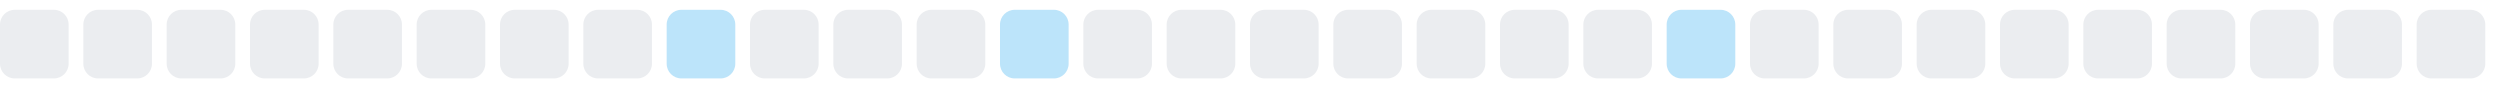
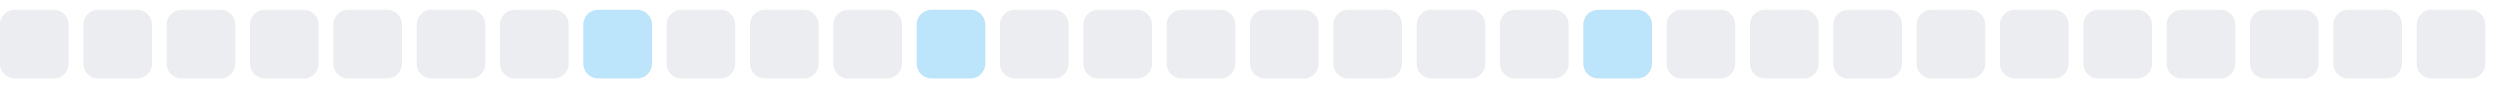
<svg xmlns="http://www.w3.org/2000/svg" width="255" height="9">
  <style>
        .level0 { fill: #ebedf0; }
        .level1 { fill: #bce4fa; }
        .level2 { fill: #75c7f7; }
        .level3 { fill: #30a9f2; }
        .level4 { fill: #008ee6; }
        @media (prefers-color-scheme: dark) {
          .level0 { fill: #161b22; }
          .level1 { fill: #0b3b5c; }
          .level2 { fill: #0a6299; }
          .level3 { fill: #008ee6; }
          .level4 { fill: #5bc4ff; }
        }
      </style>
  <rect x="0.0" y="1" width="7" height="7" rx="1.5" ry="1.5" class="level0" />
  <rect x="8.5" y="1" width="7" height="7" rx="1.5" ry="1.5" class="level0" />
  <rect x="17.0" y="1" width="7" height="7" rx="1.5" ry="1.5" class="level0" />
  <rect x="25.5" y="1" width="7" height="7" rx="1.5" ry="1.5" class="level0" />
  <rect x="34.0" y="1" width="7" height="7" rx="1.5" ry="1.5" class="level0" />
  <rect x="42.5" y="1" width="7" height="7" rx="1.5" ry="1.5" class="level0" />
  <rect x="51.0" y="1" width="7" height="7" rx="1.5" ry="1.5" class="level0" />
-   <rect x="59.5" y="1" width="7" height="7" rx="1.5" ry="1.5" class="level0" />
-   <rect x="68.0" y="1" width="7" height="7" rx="1.5" ry="1.5" class="level1" />
+   <rect x="59.5" y="1" width="7" height="7" rx="1.5" ry="1.5" class="level1" />
+   <rect x="68.0" y="1" width="7" height="7" rx="1.5" ry="1.5" class="level0" />
  <rect x="76.5" y="1" width="7" height="7" rx="1.5" ry="1.5" class="level0" />
  <rect x="85.0" y="1" width="7" height="7" rx="1.5" ry="1.5" class="level0" />
-   <rect x="93.5" y="1" width="7" height="7" rx="1.5" ry="1.5" class="level0" />
-   <rect x="102.0" y="1" width="7" height="7" rx="1.5" ry="1.5" class="level1" />
+   <rect x="93.5" y="1" width="7" height="7" rx="1.5" ry="1.5" class="level1" />
+   <rect x="102.0" y="1" width="7" height="7" rx="1.5" ry="1.5" class="level0" />
  <rect x="110.5" y="1" width="7" height="7" rx="1.5" ry="1.5" class="level0" />
  <rect x="119.0" y="1" width="7" height="7" rx="1.5" ry="1.5" class="level0" />
  <rect x="127.5" y="1" width="7" height="7" rx="1.5" ry="1.5" class="level0" />
  <rect x="136.0" y="1" width="7" height="7" rx="1.5" ry="1.5" class="level0" />
  <rect x="144.5" y="1" width="7" height="7" rx="1.5" ry="1.5" class="level0" />
  <rect x="153.0" y="1" width="7" height="7" rx="1.5" ry="1.5" class="level0" />
-   <rect x="161.5" y="1" width="7" height="7" rx="1.5" ry="1.5" class="level0" />
-   <rect x="170.0" y="1" width="7" height="7" rx="1.5" ry="1.5" class="level1" />
+   <rect x="161.5" y="1" width="7" height="7" rx="1.5" ry="1.5" class="level1" />
+   <rect x="170.0" y="1" width="7" height="7" rx="1.5" ry="1.5" class="level0" />
  <rect x="178.5" y="1" width="7" height="7" rx="1.5" ry="1.5" class="level0" />
  <rect x="187.0" y="1" width="7" height="7" rx="1.5" ry="1.5" class="level0" />
  <rect x="195.5" y="1" width="7" height="7" rx="1.5" ry="1.5" class="level0" />
  <rect x="204.0" y="1" width="7" height="7" rx="1.5" ry="1.5" class="level0" />
  <rect x="212.5" y="1" width="7" height="7" rx="1.5" ry="1.5" class="level0" />
  <rect x="221.0" y="1" width="7" height="7" rx="1.5" ry="1.5" class="level0" />
  <rect x="229.5" y="1" width="7" height="7" rx="1.5" ry="1.5" class="level0" />
  <rect x="238.0" y="1" width="7" height="7" rx="1.5" ry="1.5" class="level0" />
  <rect x="246.5" y="1" width="7" height="7" rx="1.5" ry="1.5" class="level0" />
</svg>
